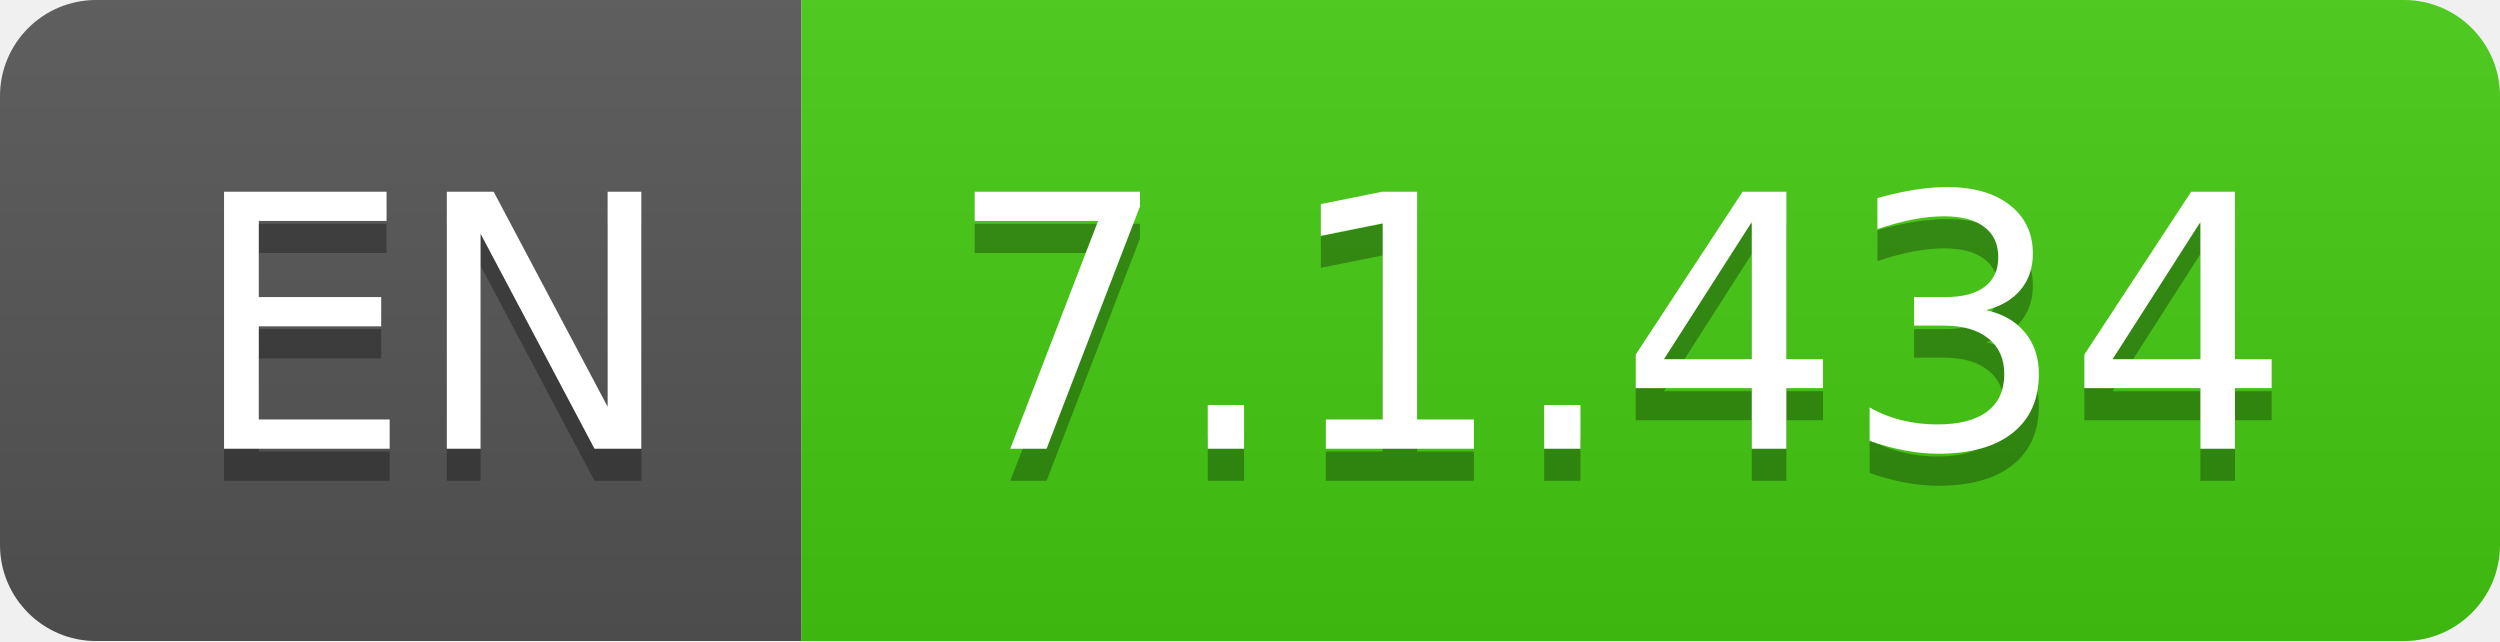
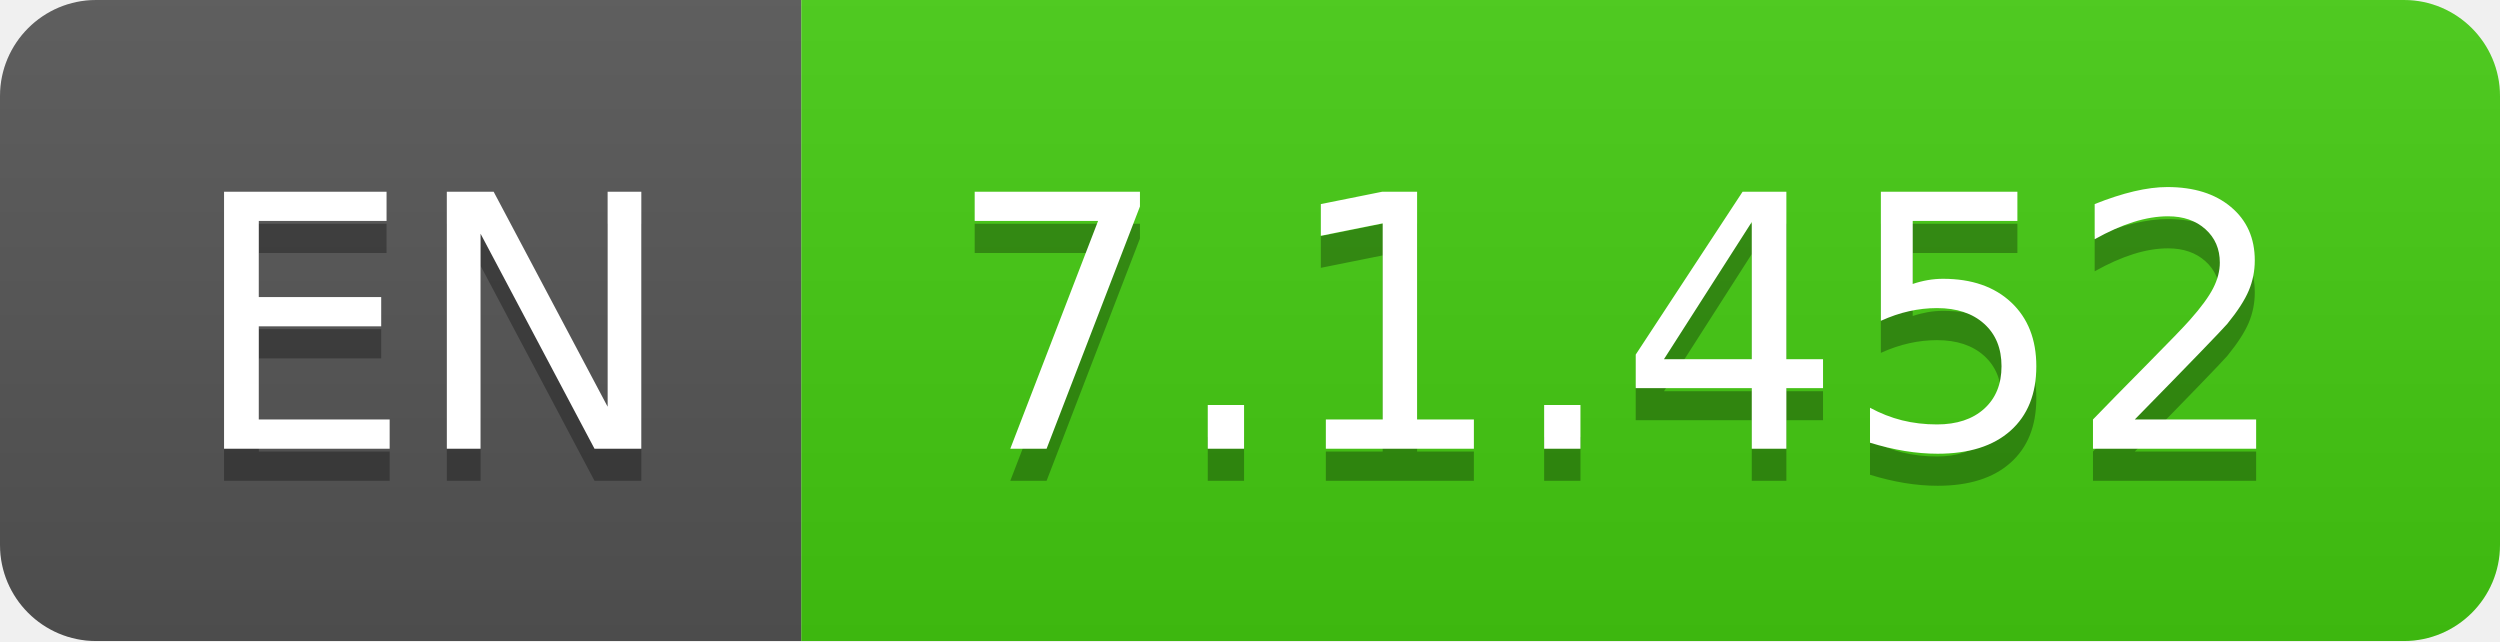
- <svg xmlns="http://www.w3.org/2000/svg" width="78" height="20" role="img" aria-label="EN: 7.1.434">
+ <svg xmlns="http://www.w3.org/2000/svg" width="78" height="20" role="img" aria-label="EN: 7.1.452">
  <linearGradient id="s" x2="0" y2="100%">
    <stop offset="0" stop-color="#bbb" stop-opacity=".1" />
    <stop offset="1" stop-opacity=".1" />
  </linearGradient>
  <clipPath id="r">
    <rect width="78" height="20" rx="3" fill="#fff" />
  </clipPath>
  <g clip-path="url(#r)">
    <rect width="25" height="20" fill="#555" />
    <rect x="25" width="53" height="20" fill="#4c1" />
    <rect width="78" height="20" fill="url(#s)" />
  </g>
  <g fill="#fff" text-anchor="middle" font-family="Verdana,Geneva,DejaVu Sans,sans-serif" text-rendering="geometricPrecision" font-size="110">
    <text aria-hidden="true" x="135" y="150" fill="#010101" fill-opacity=".3" transform="scale(.1)" textLength="150">EN</text>
    <text x="135" y="140" transform="scale(.1)" fill="#fff" textLength="150">EN</text>
-     <text aria-hidden="true" x="505" y="150" fill="#010101" fill-opacity=".3" transform="scale(.1)" textLength="430">7.1.434</text>
-     <text x="505" y="140" transform="scale(.1)" fill="#fff" textLength="430">7.1.434</text>
+     <text aria-hidden="true" x="505" y="150" fill="#010101" fill-opacity=".3" transform="scale(.1)" textLength="430">7.1.452</text>
+     <text x="505" y="140" transform="scale(.1)" fill="#fff" textLength="430">7.1.452</text>
  </g>
</svg>
